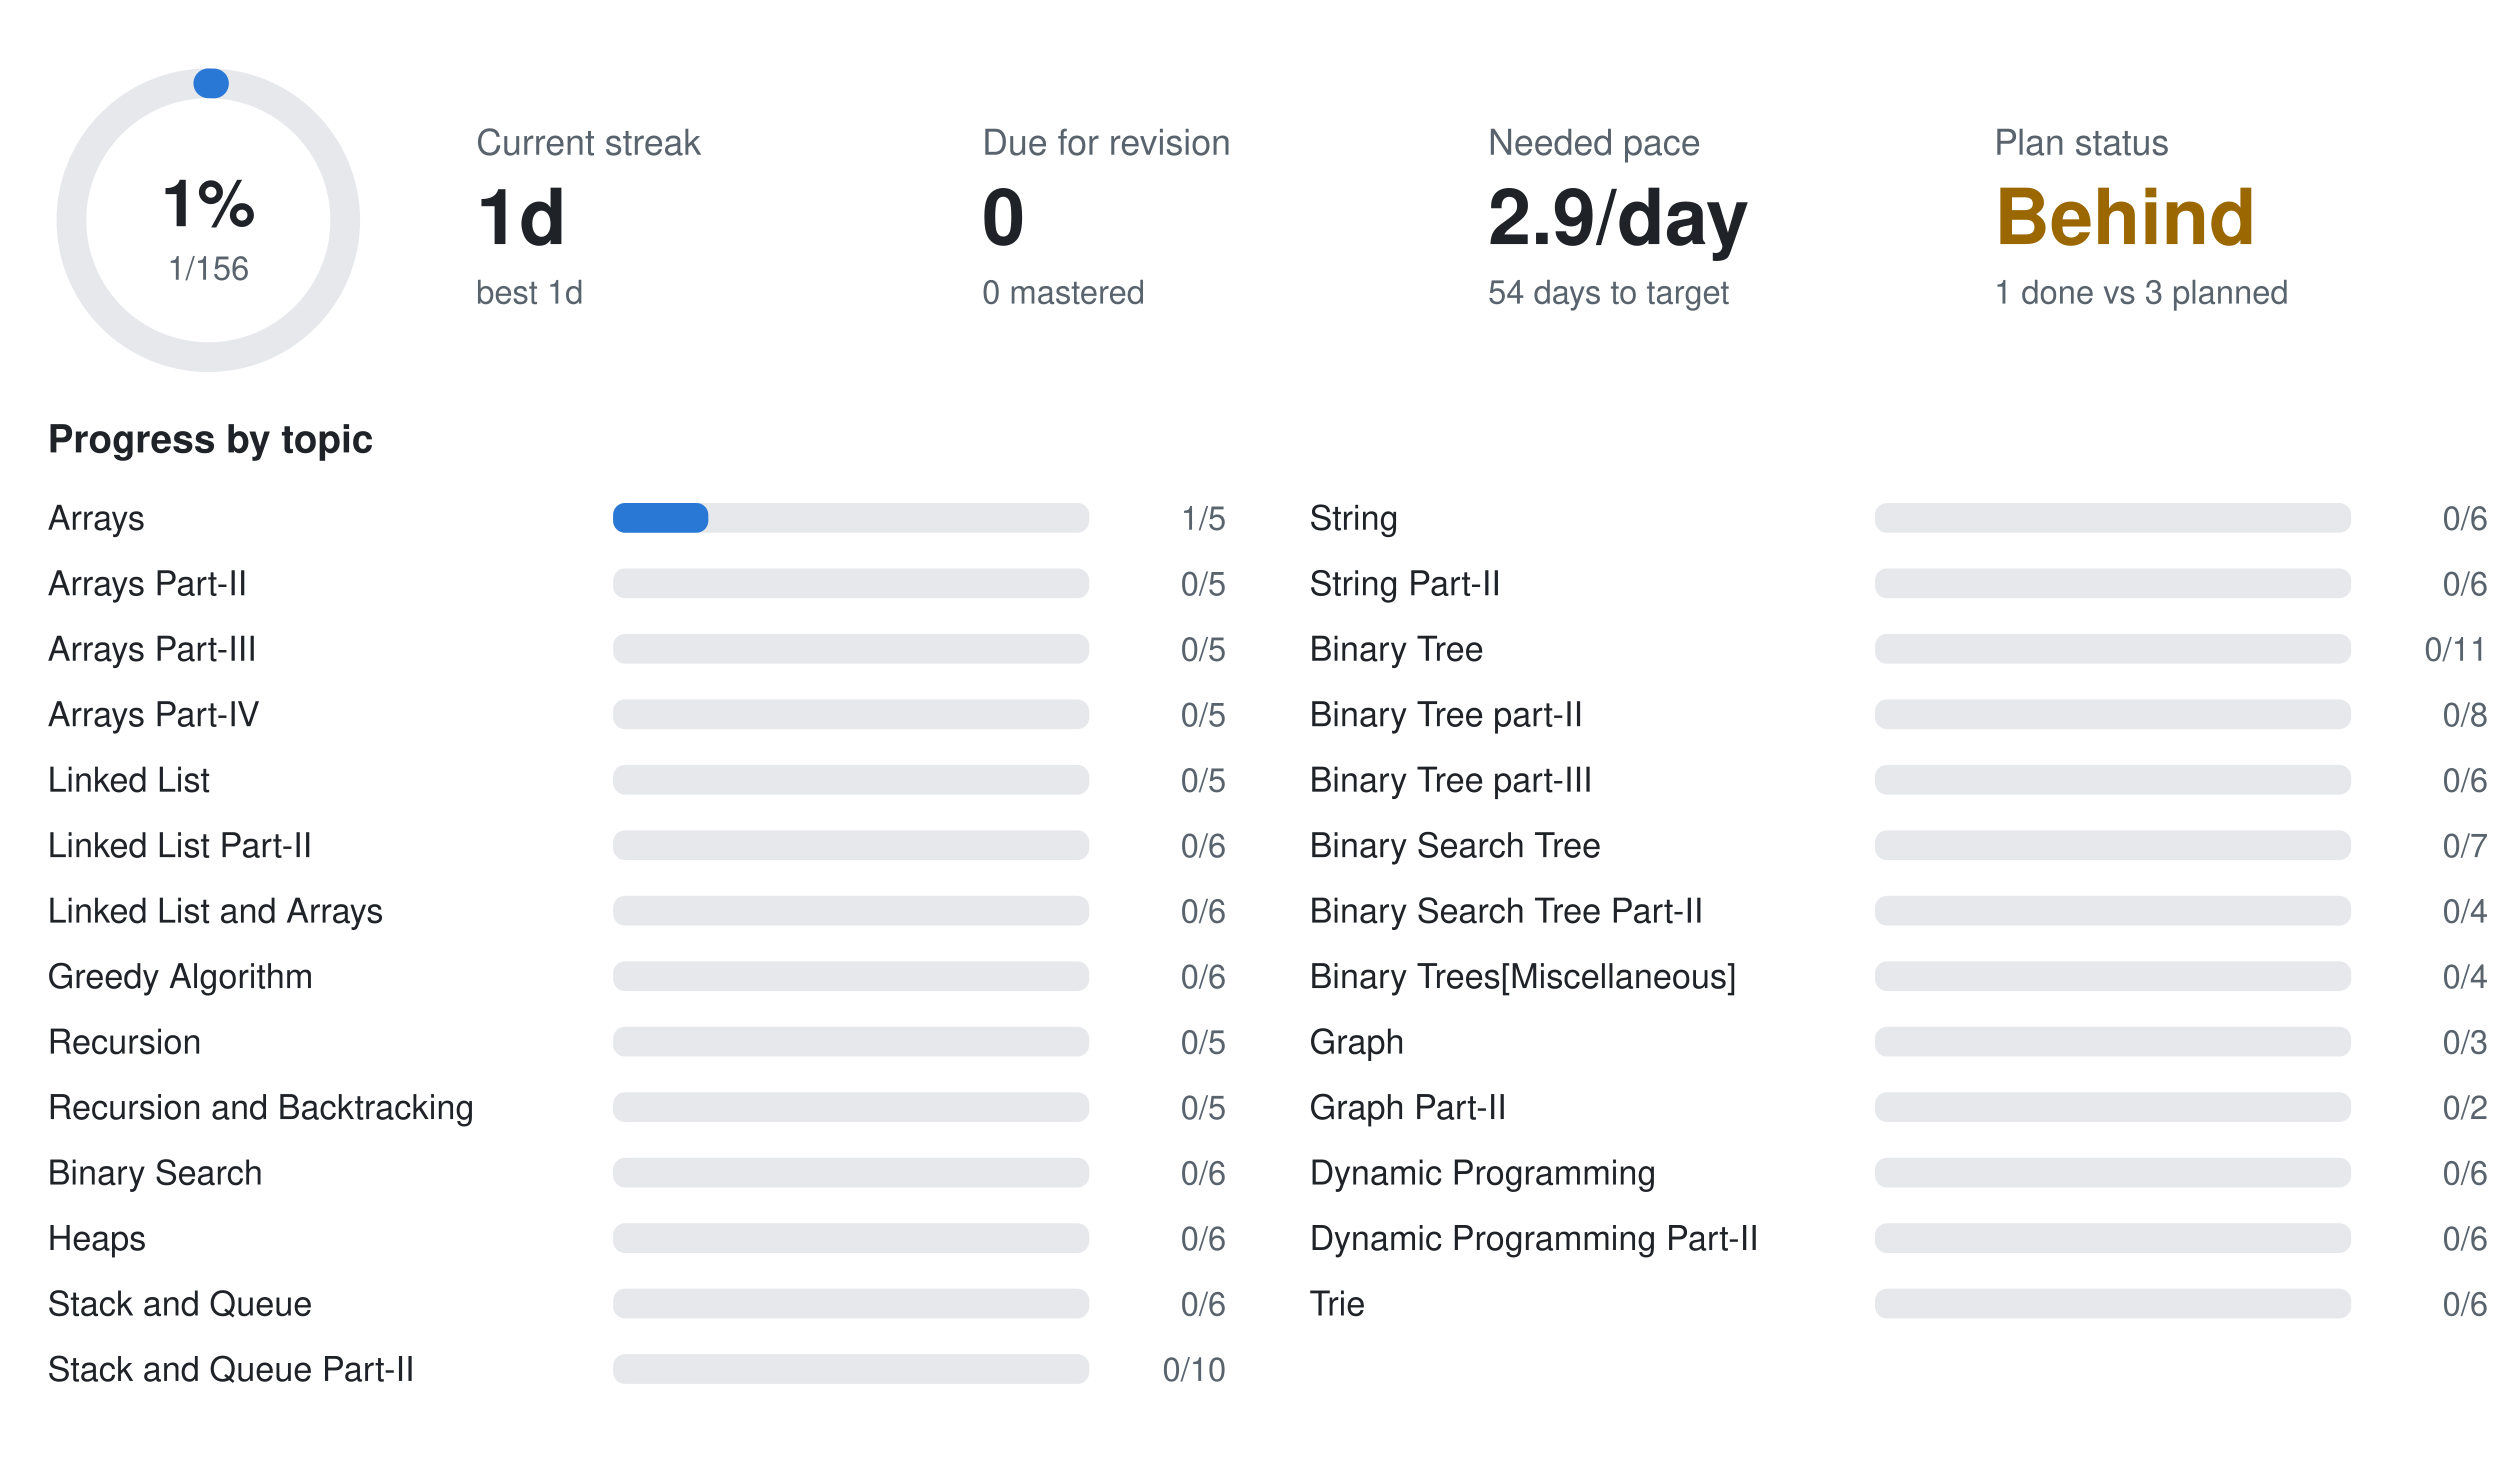
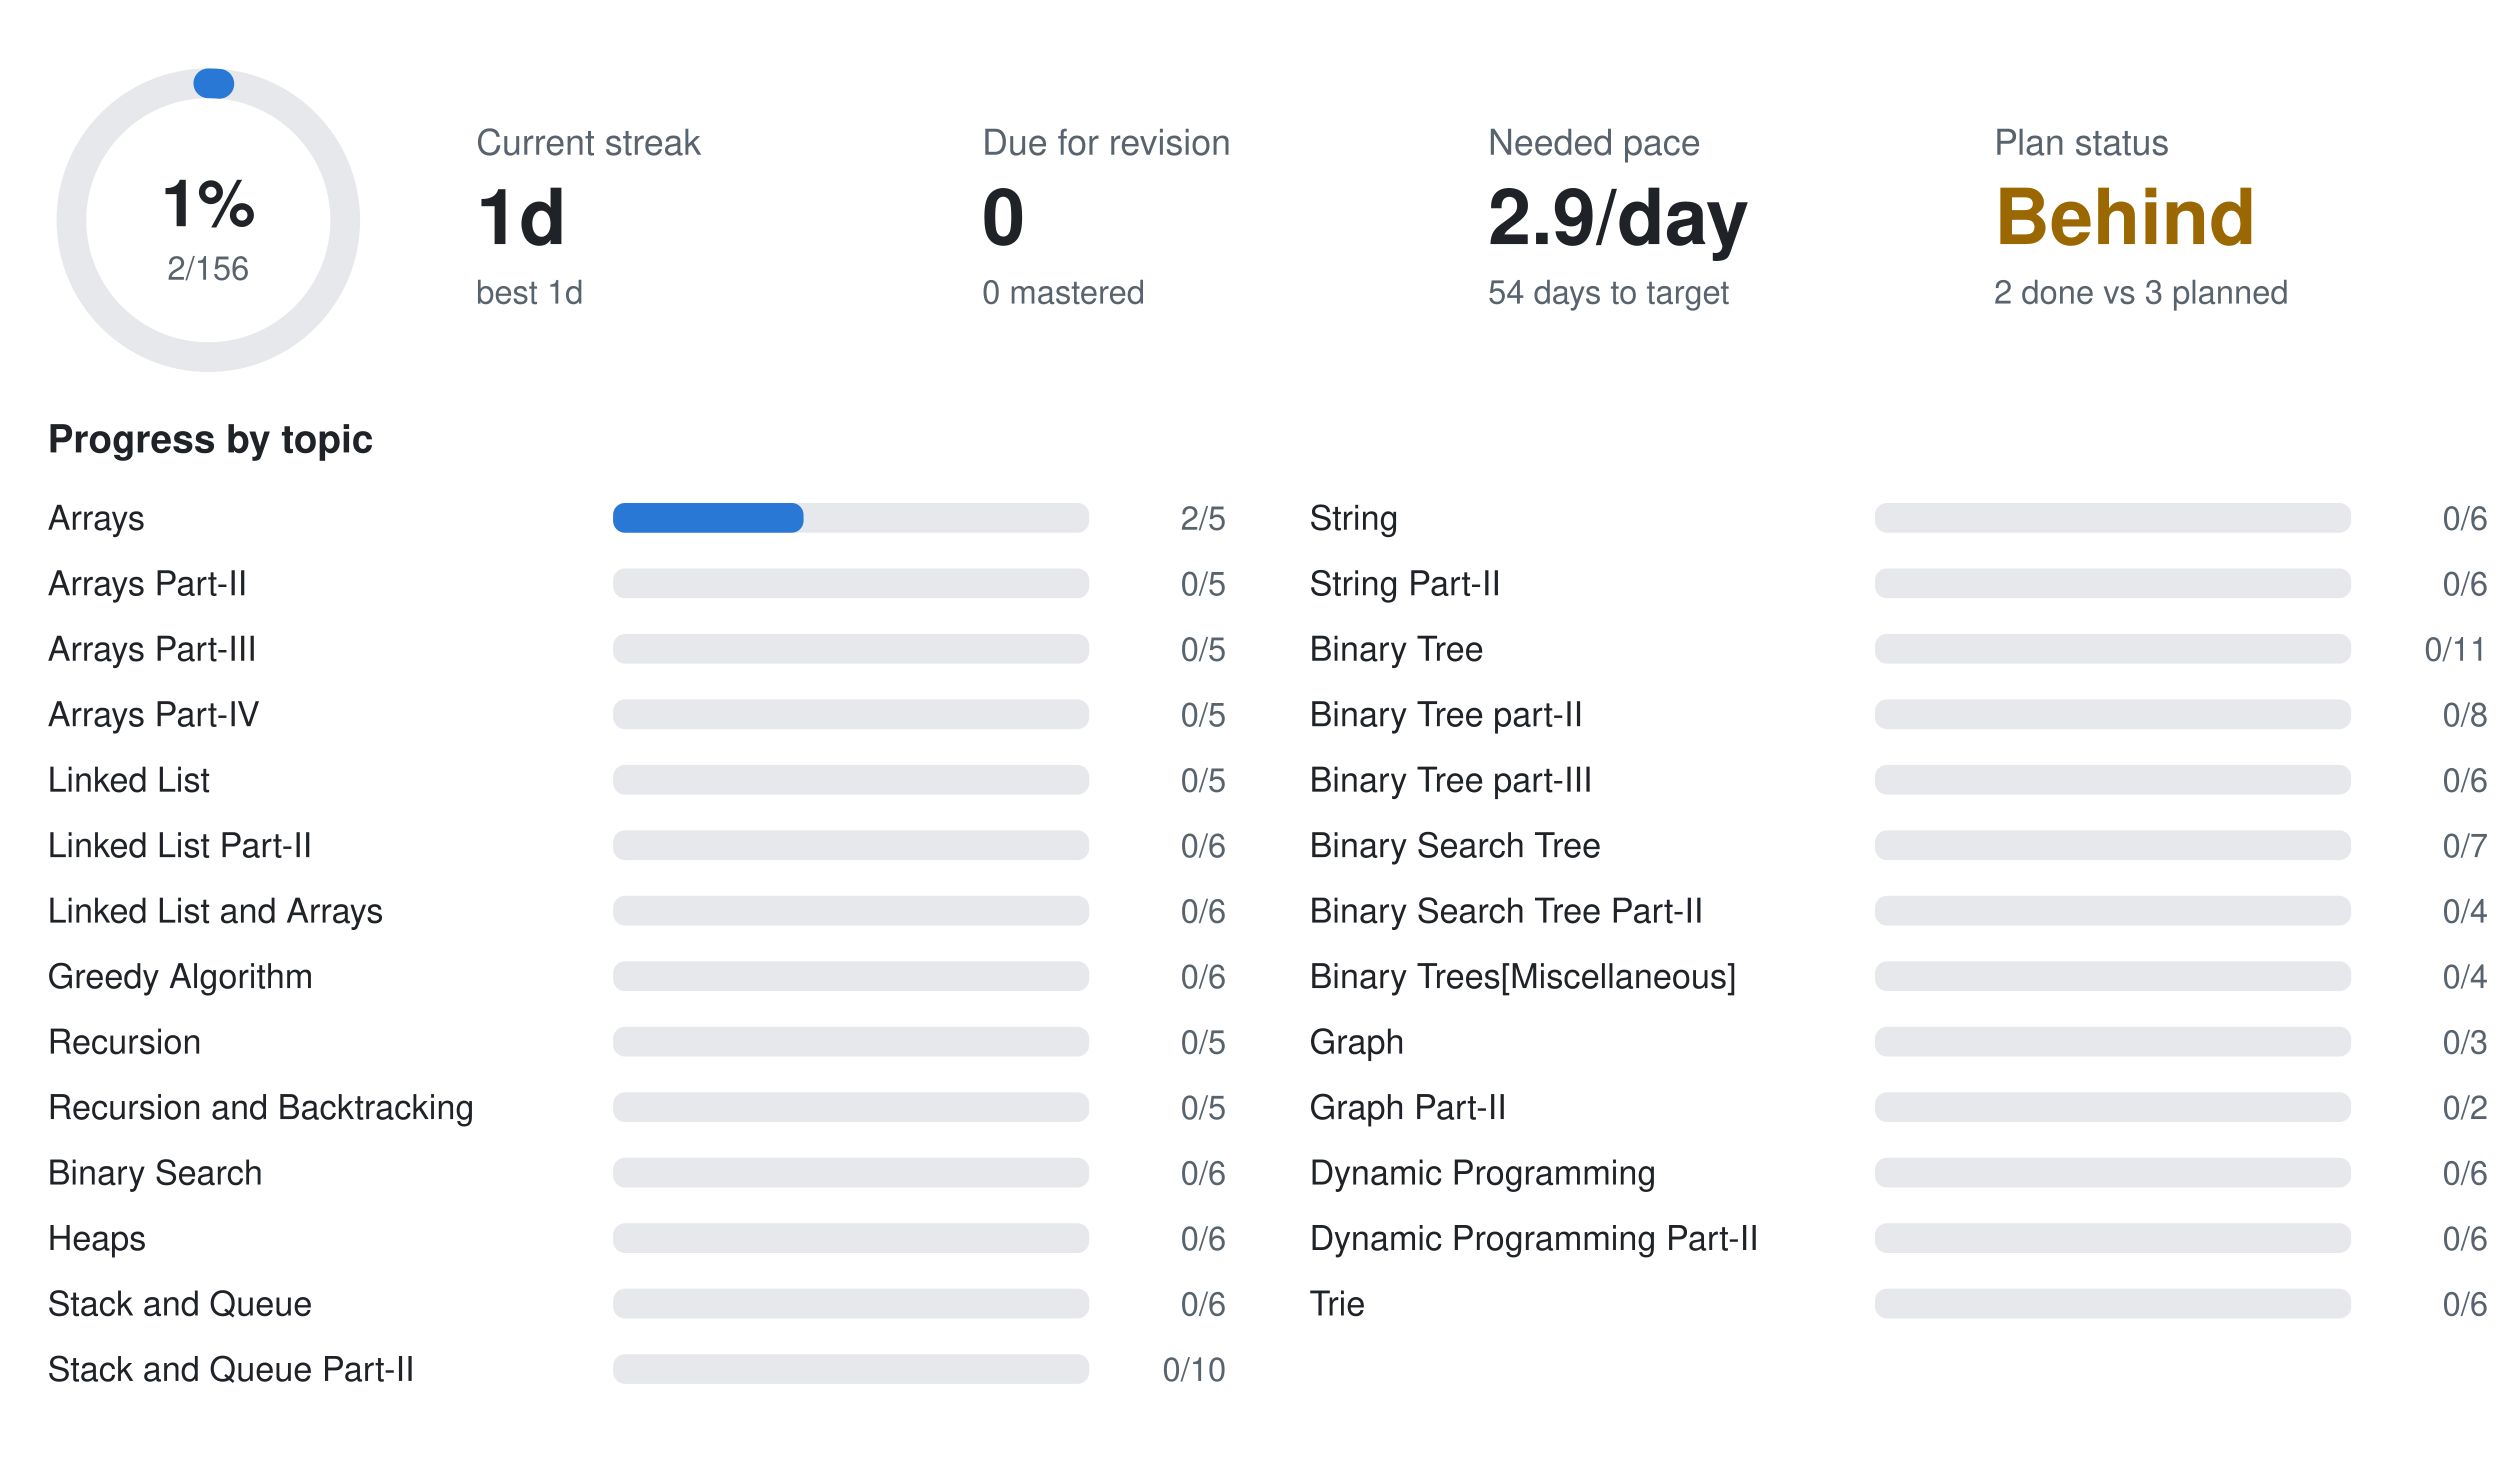
<svg xmlns="http://www.w3.org/2000/svg" width="840" height="490" viewBox="0 0 840 490" font-family="-apple-system,BlinkMacSystemFont,Segoe UI,Helvetica,Arial,sans-serif">
  <circle cx="70" cy="74" r="46" fill="none" stroke="#e6e8eb" stroke-width="10" />
-   <circle cx="70" cy="74" r="46" fill="none" stroke="#2a78d6" stroke-width="10" stroke-linecap="round" stroke-dasharray="1.9 289.0" transform="rotate(-90 70 74)" />
+   <circle cx="70" cy="74" r="46" fill="none" stroke="#2a78d6" stroke-width="10" stroke-linecap="round" stroke-dasharray="3.7 289.0" transform="rotate(-90 70 74)" />
  <text x="70" y="76" text-anchor="middle" font-size="22" font-weight="700" fill="#1f2328">1%</text>
-   <text x="70" y="94" text-anchor="middle" font-size="11" fill="#59636e">1/156</text>
+   <text x="70" y="94" text-anchor="middle" font-size="11" fill="#59636e">2/156</text>
  <text x="160" y="52" font-size="12" fill="#59636e">Current streak</text>
  <text x="160" y="82" font-size="26" font-weight="700" fill="#1f2328">1d</text>
  <text x="160" y="102" font-size="11" fill="#59636e">best 1d</text>
  <text x="330" y="52" font-size="12" fill="#59636e">Due for revision</text>
  <text x="330" y="82" font-size="26" font-weight="700" fill="#1f2328">0</text>
  <text x="330" y="102" font-size="11" fill="#59636e">0 mastered</text>
  <text x="500" y="52" font-size="12" fill="#59636e">Needed pace</text>
  <text x="500" y="82" font-size="26" font-weight="700" fill="#1f2328">2.9/day</text>
  <text x="500" y="102" font-size="11" fill="#59636e">54 days to target</text>
  <text x="670" y="52" font-size="12" fill="#59636e">Plan status</text>
  <text x="670" y="82" font-size="26" font-weight="700" fill="#9a6700">Behind</text>
-   <text x="670" y="102" font-size="11" fill="#59636e">1 done vs 3 planned</text>
+   <text x="670" y="102" font-size="11" fill="#59636e">2 done vs 3 planned</text>
  <text x="16" y="152" font-size="13" font-weight="600" fill="#1f2328">Progress by topic</text>
  <text x="16" y="178" font-size="11.5" fill="#1f2328">Arrays</text>
  <rect x="206" y="169" width="160" height="10" rx="4" fill="#e6e8eb" />
-   <rect x="206" y="169" width="32.0" height="10" rx="4" fill="#2a78d6" />
-   <text x="412" y="178" text-anchor="end" font-size="11" fill="#59636e">1/5</text>
+   <rect x="206" y="169" width="64.0" height="10" rx="4" fill="#2a78d6" />
+   <text x="412" y="178" text-anchor="end" font-size="11" fill="#59636e">2/5</text>
  <text x="16" y="200" font-size="11.5" fill="#1f2328">Arrays Part-II</text>
  <rect x="206" y="191" width="160" height="10" rx="4" fill="#e6e8eb" />
  <text x="412" y="200" text-anchor="end" font-size="11" fill="#59636e">0/5</text>
  <text x="16" y="222" font-size="11.5" fill="#1f2328">Arrays Part-III</text>
  <rect x="206" y="213" width="160" height="10" rx="4" fill="#e6e8eb" />
  <text x="412" y="222" text-anchor="end" font-size="11" fill="#59636e">0/5</text>
  <text x="16" y="244" font-size="11.5" fill="#1f2328">Arrays Part-IV</text>
  <rect x="206" y="235" width="160" height="10" rx="4" fill="#e6e8eb" />
  <text x="412" y="244" text-anchor="end" font-size="11" fill="#59636e">0/5</text>
  <text x="16" y="266" font-size="11.5" fill="#1f2328">Linked List</text>
  <rect x="206" y="257" width="160" height="10" rx="4" fill="#e6e8eb" />
  <text x="412" y="266" text-anchor="end" font-size="11" fill="#59636e">0/5</text>
  <text x="16" y="288" font-size="11.5" fill="#1f2328">Linked List Part-II</text>
  <rect x="206" y="279" width="160" height="10" rx="4" fill="#e6e8eb" />
  <text x="412" y="288" text-anchor="end" font-size="11" fill="#59636e">0/6</text>
  <text x="16" y="310" font-size="11.5" fill="#1f2328">Linked List and Arrays</text>
  <rect x="206" y="301" width="160" height="10" rx="4" fill="#e6e8eb" />
  <text x="412" y="310" text-anchor="end" font-size="11" fill="#59636e">0/6</text>
  <text x="16" y="332" font-size="11.5" fill="#1f2328">Greedy Algorithm</text>
  <rect x="206" y="323" width="160" height="10" rx="4" fill="#e6e8eb" />
  <text x="412" y="332" text-anchor="end" font-size="11" fill="#59636e">0/6</text>
  <text x="16" y="354" font-size="11.5" fill="#1f2328">Recursion</text>
  <rect x="206" y="345" width="160" height="10" rx="4" fill="#e6e8eb" />
  <text x="412" y="354" text-anchor="end" font-size="11" fill="#59636e">0/5</text>
  <text x="16" y="376" font-size="11.5" fill="#1f2328">Recursion and Backtracking</text>
  <rect x="206" y="367" width="160" height="10" rx="4" fill="#e6e8eb" />
  <text x="412" y="376" text-anchor="end" font-size="11" fill="#59636e">0/5</text>
  <text x="16" y="398" font-size="11.5" fill="#1f2328">Binary Search</text>
  <rect x="206" y="389" width="160" height="10" rx="4" fill="#e6e8eb" />
  <text x="412" y="398" text-anchor="end" font-size="11" fill="#59636e">0/6</text>
  <text x="16" y="420" font-size="11.5" fill="#1f2328">Heaps</text>
  <rect x="206" y="411" width="160" height="10" rx="4" fill="#e6e8eb" />
  <text x="412" y="420" text-anchor="end" font-size="11" fill="#59636e">0/6</text>
  <text x="16" y="442" font-size="11.5" fill="#1f2328">Stack and Queue</text>
  <rect x="206" y="433" width="160" height="10" rx="4" fill="#e6e8eb" />
  <text x="412" y="442" text-anchor="end" font-size="11" fill="#59636e">0/6</text>
  <text x="16" y="464" font-size="11.5" fill="#1f2328">Stack and Queue Part-II</text>
  <rect x="206" y="455" width="160" height="10" rx="4" fill="#e6e8eb" />
  <text x="412" y="464" text-anchor="end" font-size="11" fill="#59636e">0/10</text>
  <text x="440" y="178" font-size="11.5" fill="#1f2328">String</text>
  <rect x="630" y="169" width="160" height="10" rx="4" fill="#e6e8eb" />
  <text x="836" y="178" text-anchor="end" font-size="11" fill="#59636e">0/6</text>
  <text x="440" y="200" font-size="11.5" fill="#1f2328">String Part-II</text>
  <rect x="630" y="191" width="160" height="10" rx="4" fill="#e6e8eb" />
  <text x="836" y="200" text-anchor="end" font-size="11" fill="#59636e">0/6</text>
  <text x="440" y="222" font-size="11.5" fill="#1f2328">Binary Tree</text>
  <rect x="630" y="213" width="160" height="10" rx="4" fill="#e6e8eb" />
  <text x="836" y="222" text-anchor="end" font-size="11" fill="#59636e">0/11</text>
  <text x="440" y="244" font-size="11.5" fill="#1f2328">Binary Tree part-II</text>
  <rect x="630" y="235" width="160" height="10" rx="4" fill="#e6e8eb" />
  <text x="836" y="244" text-anchor="end" font-size="11" fill="#59636e">0/8</text>
  <text x="440" y="266" font-size="11.5" fill="#1f2328">Binary Tree part-III</text>
  <rect x="630" y="257" width="160" height="10" rx="4" fill="#e6e8eb" />
  <text x="836" y="266" text-anchor="end" font-size="11" fill="#59636e">0/6</text>
  <text x="440" y="288" font-size="11.5" fill="#1f2328">Binary Search Tree</text>
  <rect x="630" y="279" width="160" height="10" rx="4" fill="#e6e8eb" />
  <text x="836" y="288" text-anchor="end" font-size="11" fill="#59636e">0/7</text>
  <text x="440" y="310" font-size="11.5" fill="#1f2328">Binary Search Tree Part-II</text>
  <rect x="630" y="301" width="160" height="10" rx="4" fill="#e6e8eb" />
  <text x="836" y="310" text-anchor="end" font-size="11" fill="#59636e">0/4</text>
  <text x="440" y="332" font-size="11.5" fill="#1f2328">Binary Trees[Miscellaneous]</text>
  <rect x="630" y="323" width="160" height="10" rx="4" fill="#e6e8eb" />
  <text x="836" y="332" text-anchor="end" font-size="11" fill="#59636e">0/4</text>
  <text x="440" y="354" font-size="11.5" fill="#1f2328">Graph</text>
  <rect x="630" y="345" width="160" height="10" rx="4" fill="#e6e8eb" />
  <text x="836" y="354" text-anchor="end" font-size="11" fill="#59636e">0/3</text>
  <text x="440" y="376" font-size="11.5" fill="#1f2328">Graph Part-II</text>
  <rect x="630" y="367" width="160" height="10" rx="4" fill="#e6e8eb" />
  <text x="836" y="376" text-anchor="end" font-size="11" fill="#59636e">0/2</text>
  <text x="440" y="398" font-size="11.5" fill="#1f2328">Dynamic Programming</text>
  <rect x="630" y="389" width="160" height="10" rx="4" fill="#e6e8eb" />
  <text x="836" y="398" text-anchor="end" font-size="11" fill="#59636e">0/6</text>
  <text x="440" y="420" font-size="11.5" fill="#1f2328">Dynamic Programming Part-II</text>
  <rect x="630" y="411" width="160" height="10" rx="4" fill="#e6e8eb" />
  <text x="836" y="420" text-anchor="end" font-size="11" fill="#59636e">0/6</text>
  <text x="440" y="442" font-size="11.5" fill="#1f2328">Trie</text>
  <rect x="630" y="433" width="160" height="10" rx="4" fill="#e6e8eb" />
  <text x="836" y="442" text-anchor="end" font-size="11" fill="#59636e">0/6</text>
</svg>
